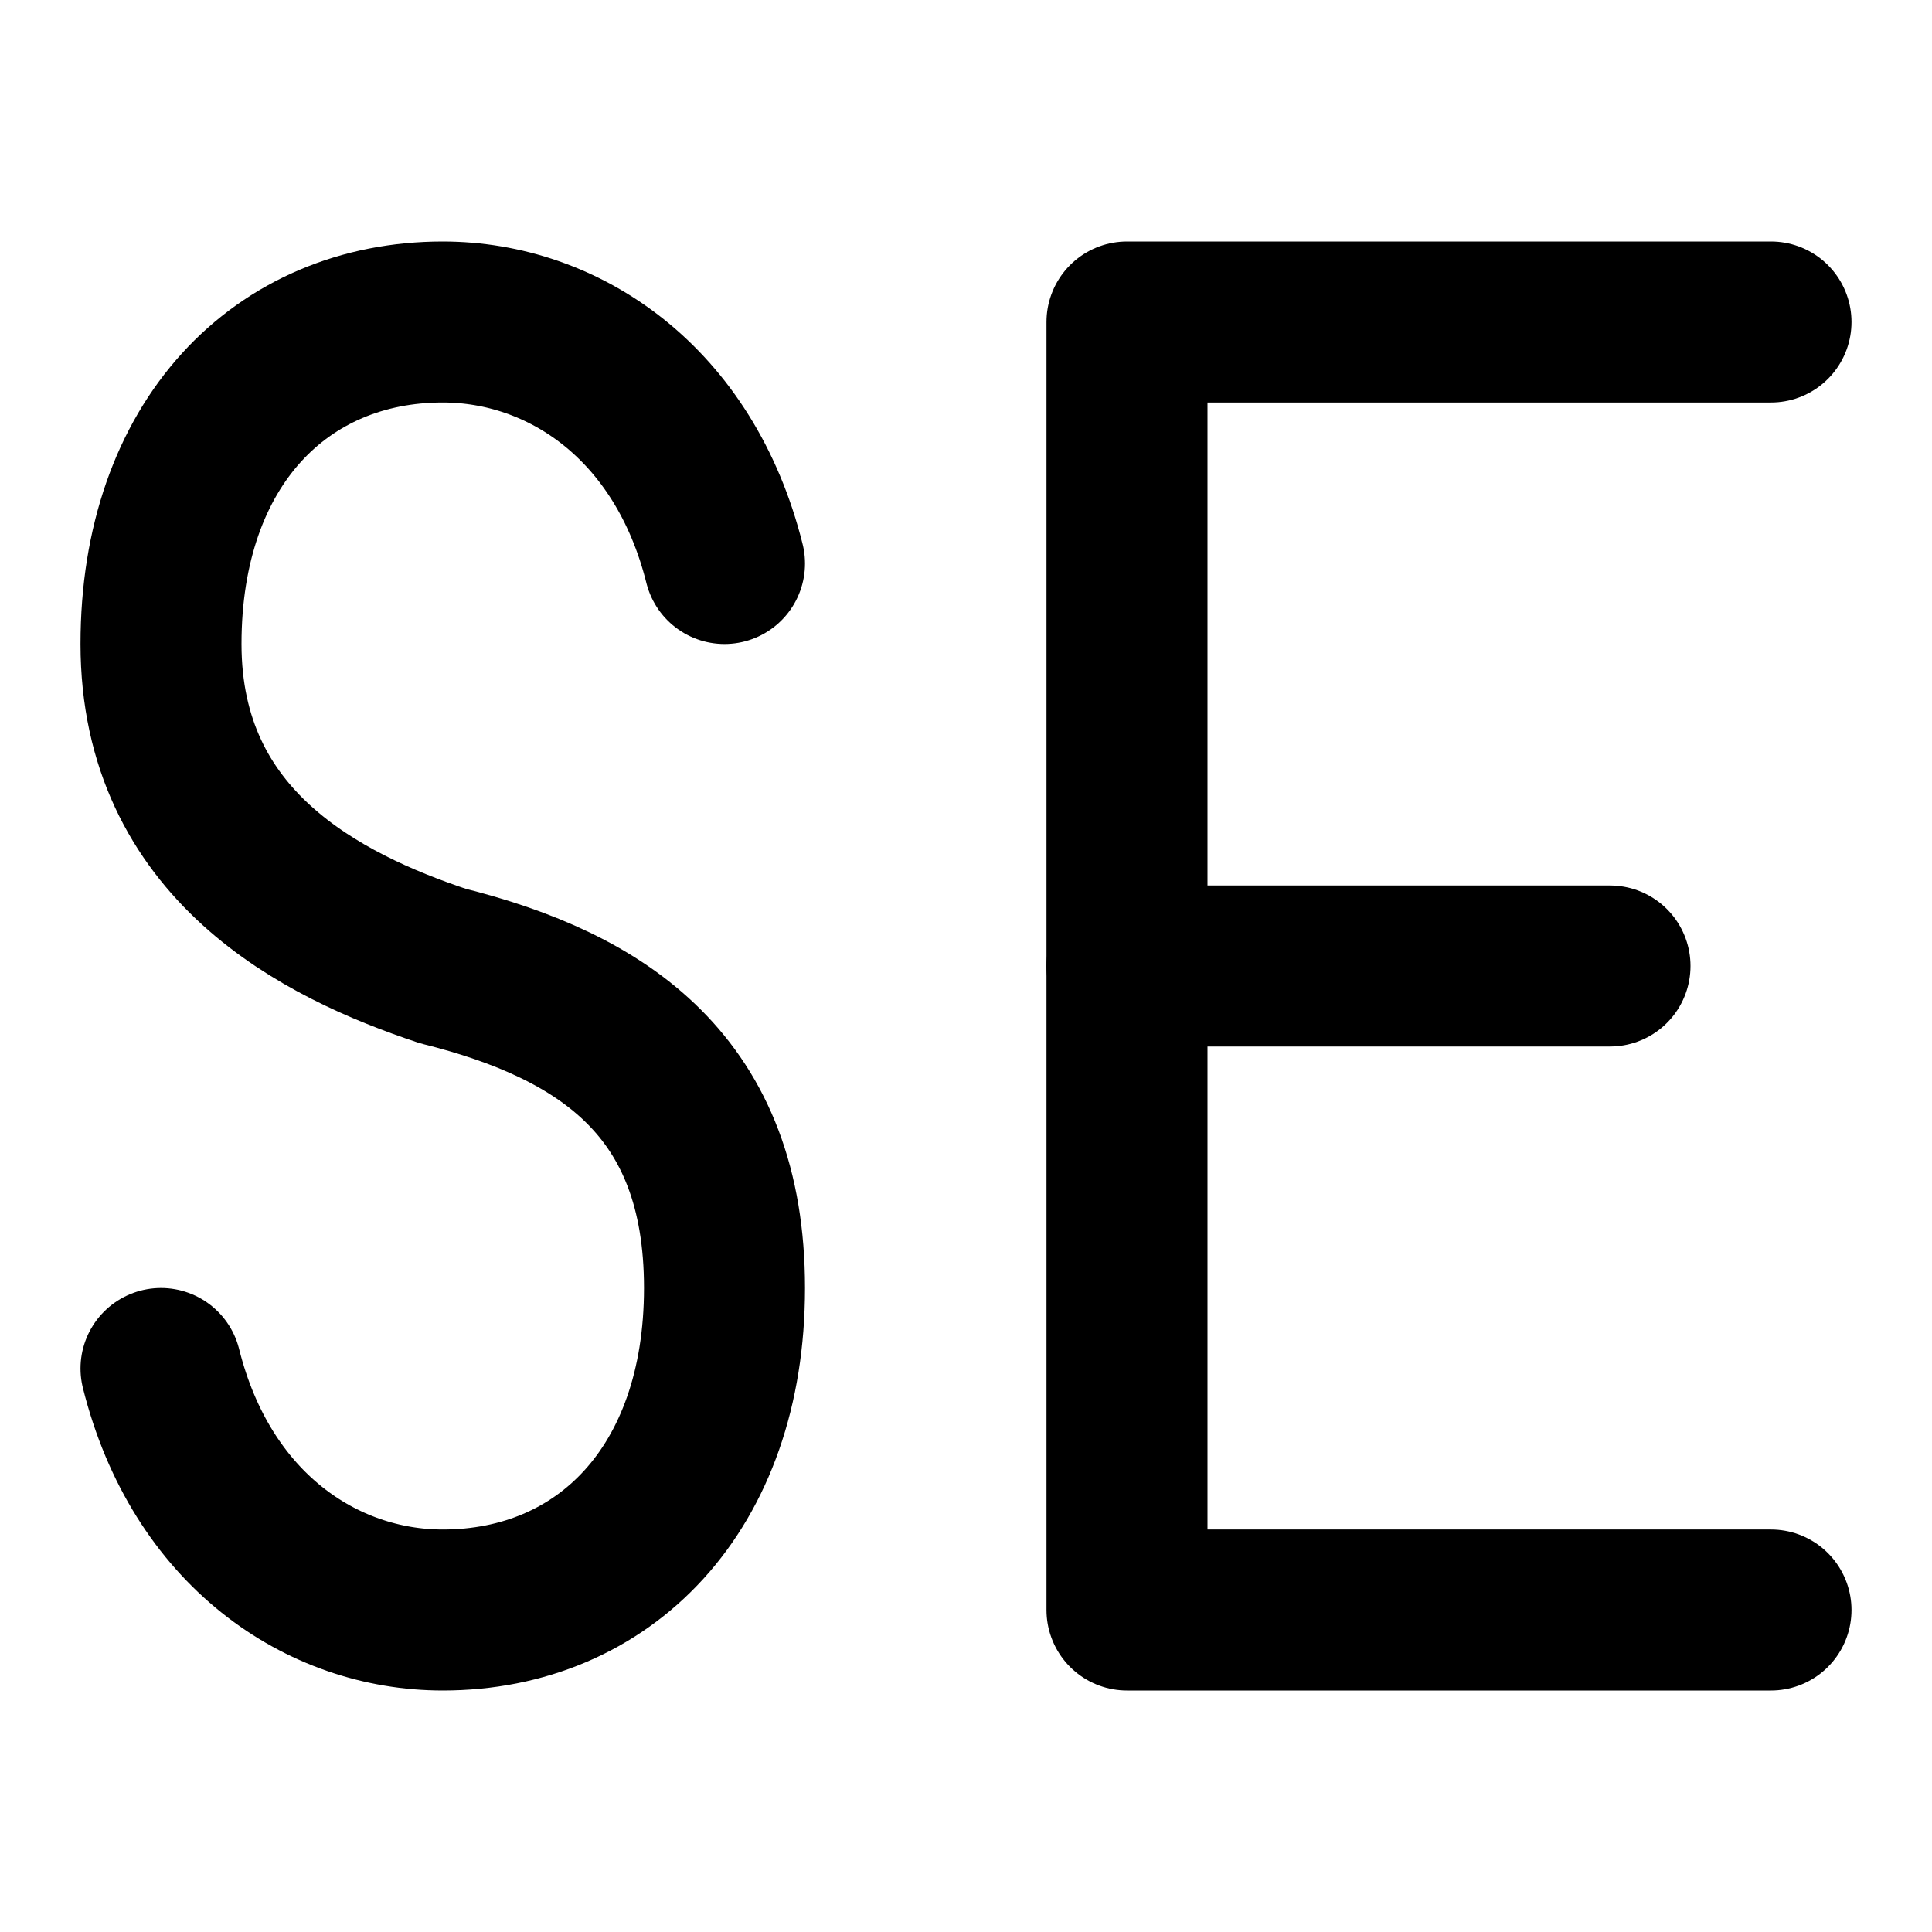
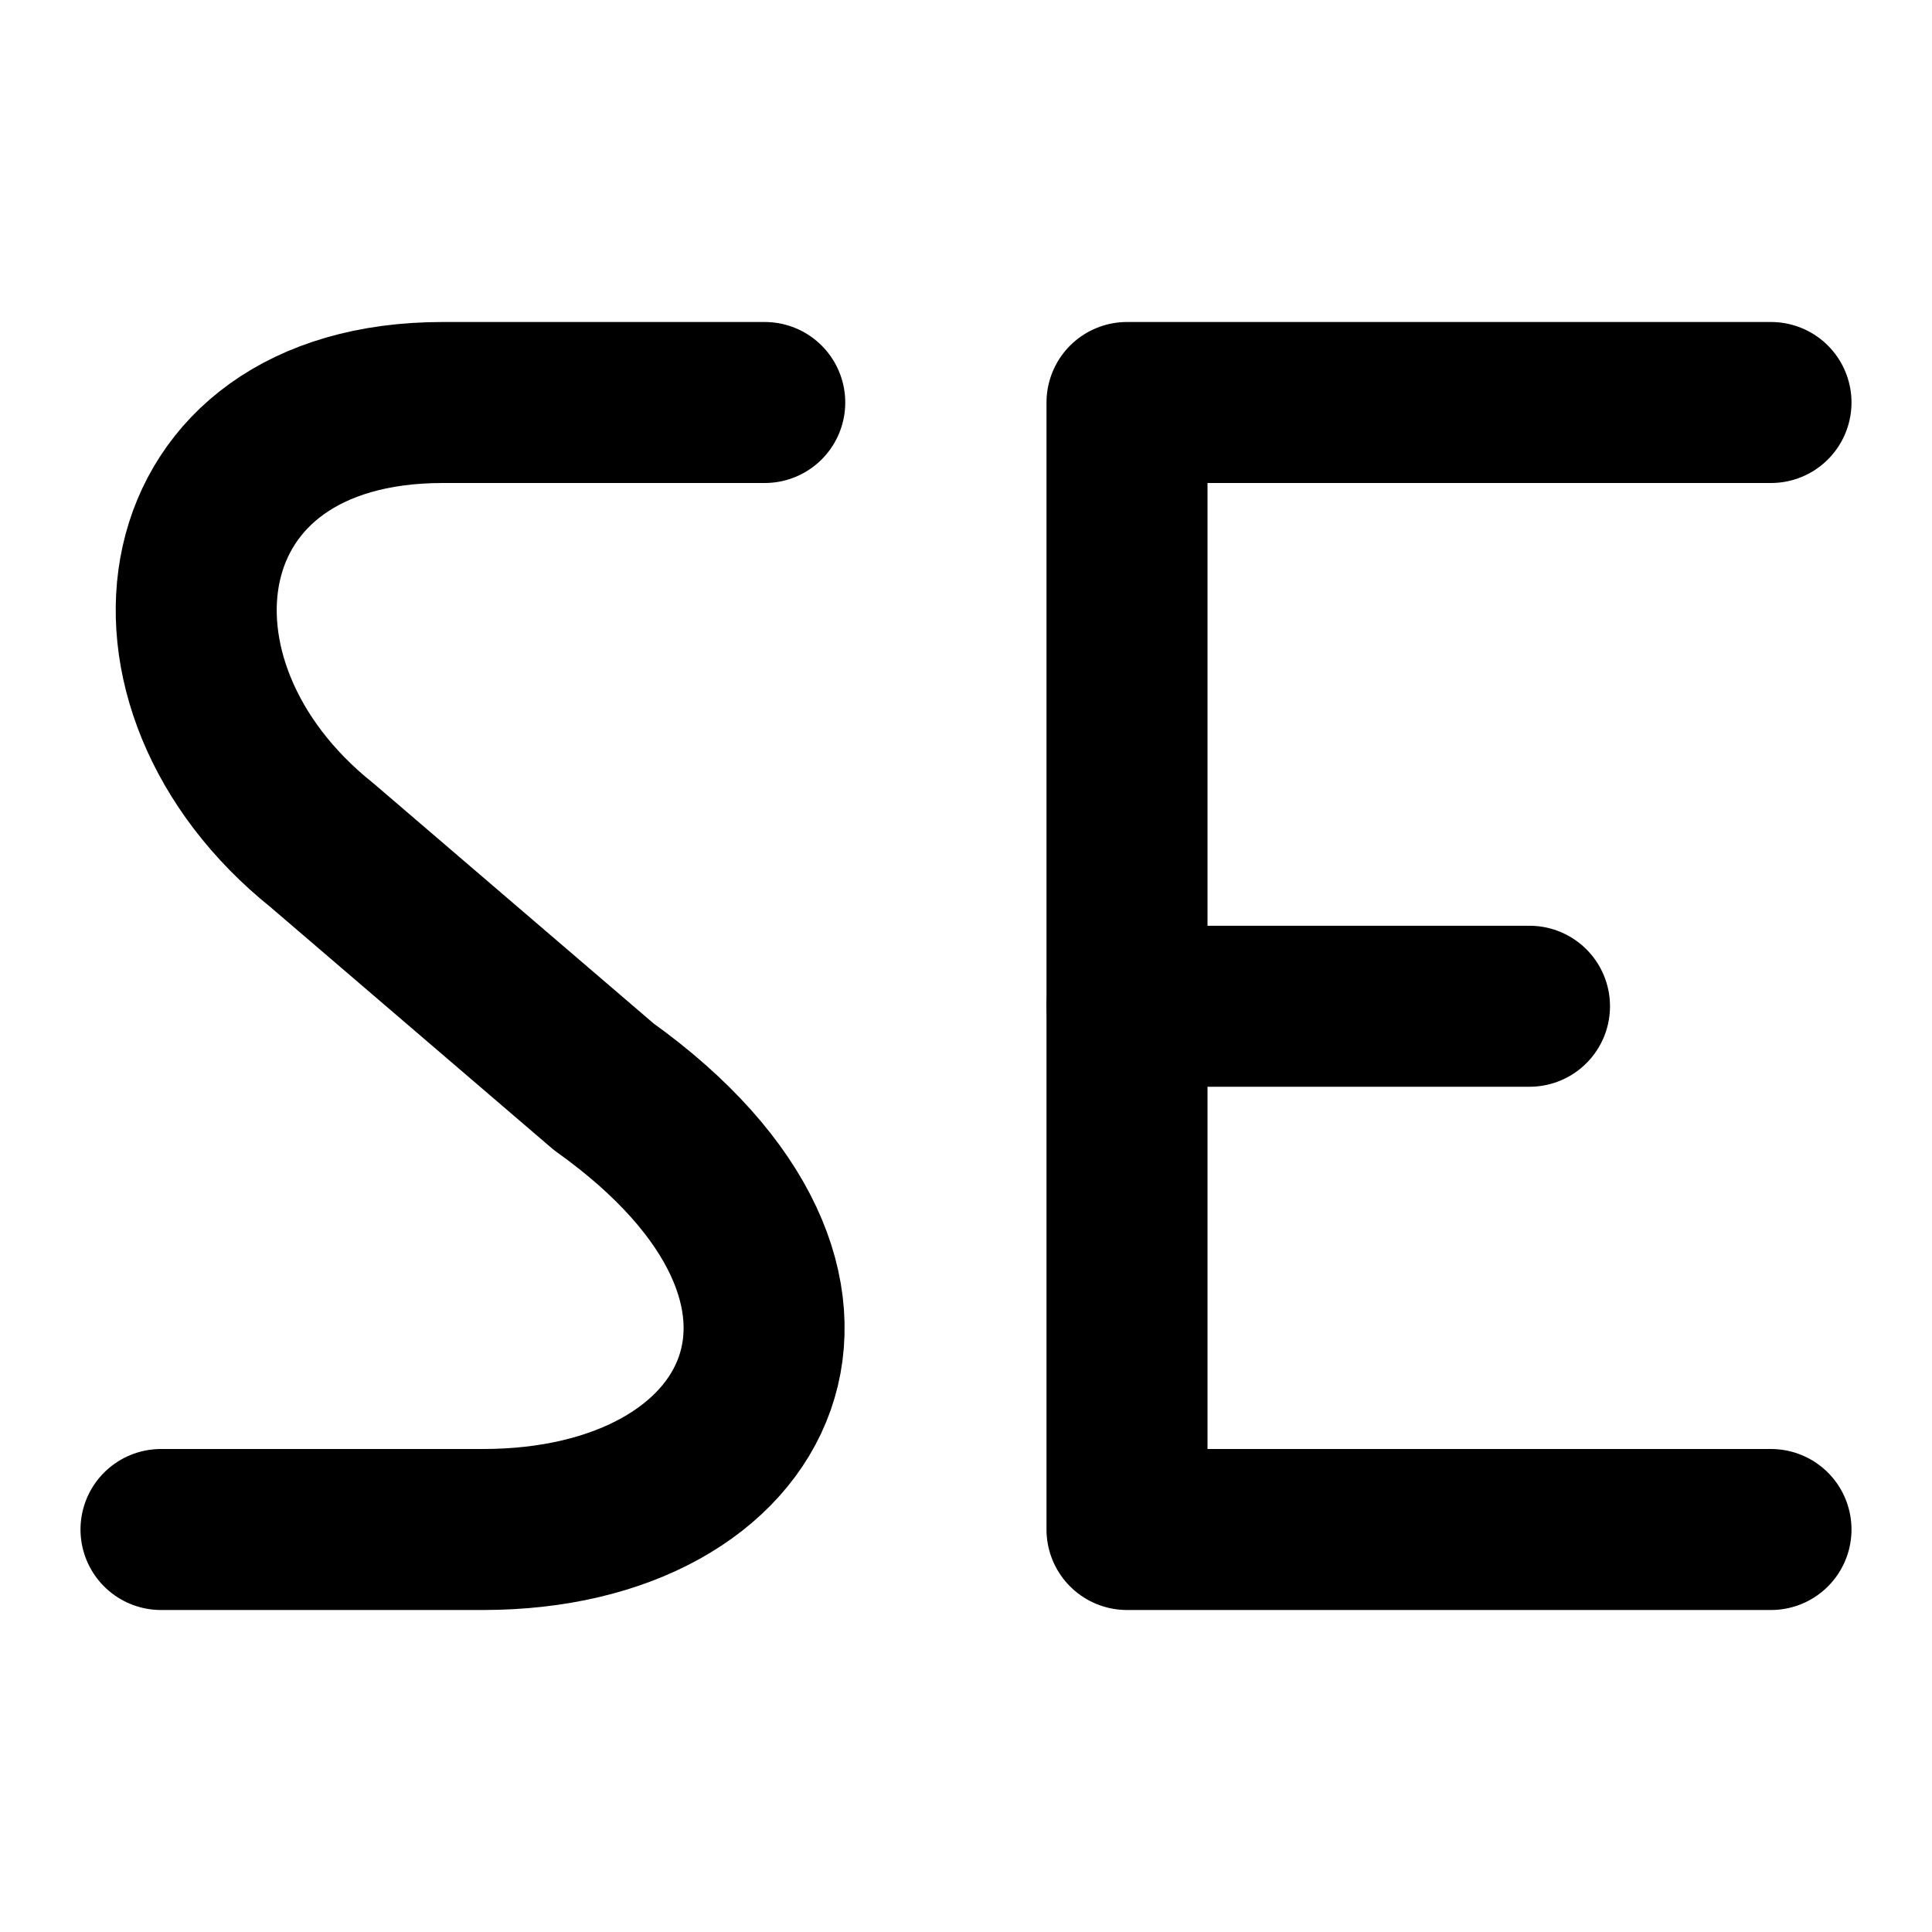
<svg xmlns="http://www.w3.org/2000/svg" width="48" height="48" viewBox="0 0 48 48" fill="none" stroke="currentColor" stroke-width="4" stroke-linecap="round" stroke-linejoin="round">
-   <path id="s" d="M18 14C17 10 14 8 11 8C7 8 4 11 4 16C4 21 8 23 11 24C15 25 18 27 18 32C18 37 15 40 11 40C8 40 5 38 4 34" />
-   <path id="e" d="M44 8L28 8L28 24L28 40L44 40" />
-   <path id="e-middle" d="M28 24L40 24" />
+   <path id="s" d="M19 10L11 10C4 10 3 17 8 21L15 27C22 32 19 38 12 38L4 38" />
+   <path id="e" d="M44 10L28 10L28 25L28 38L44 38" />
+   <path id="e-arm" d="M28 25L38 25" />
</svg>
